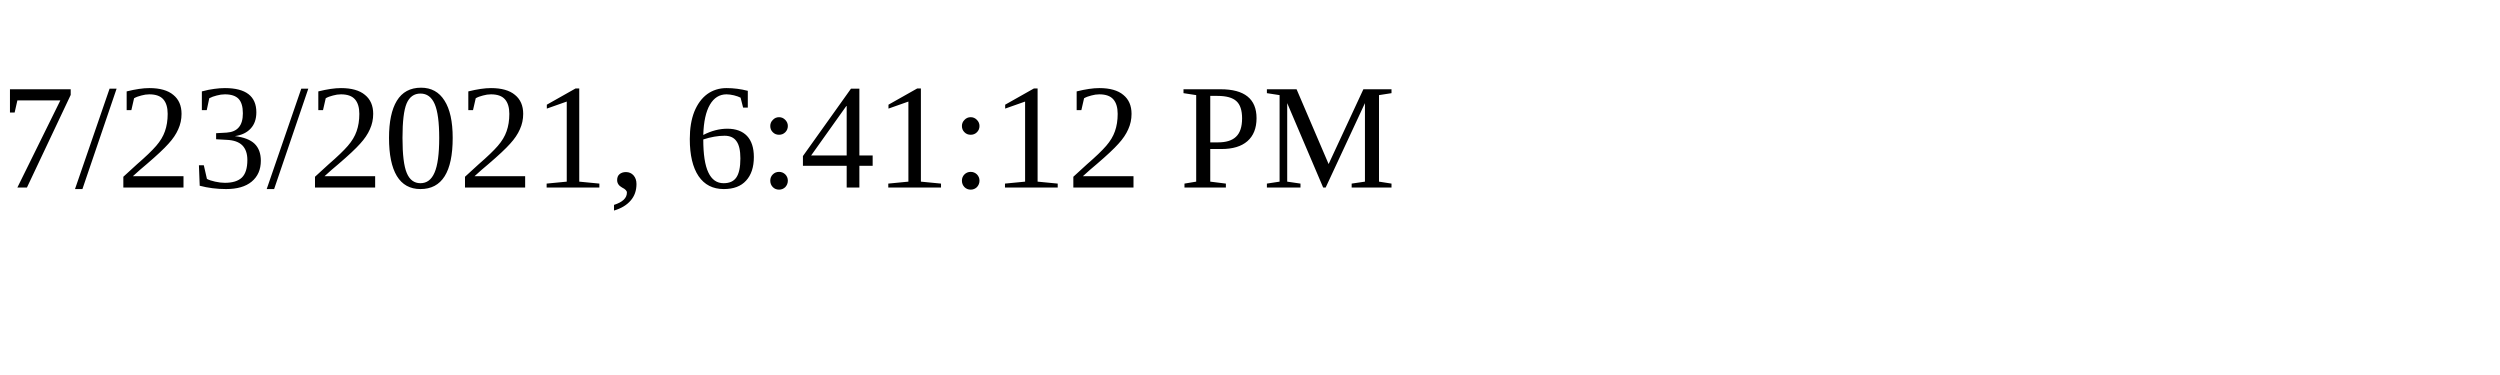
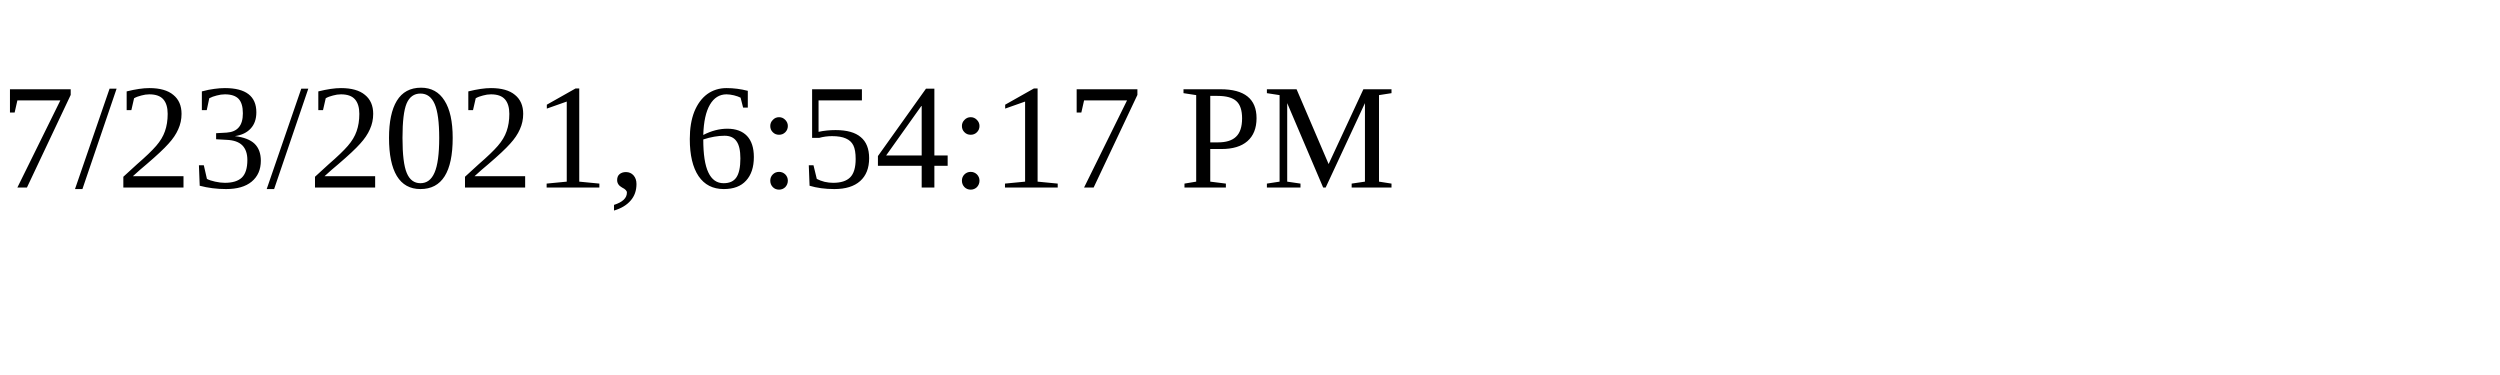
<svg xmlns="http://www.w3.org/2000/svg" height="30" width="200">
-   <text x="0" y="15">7/23/2021, 6:41:12 PM</text>
+   <text x="0" y="15">7/23/2021, 6:54:17 PM</text>
</svg>
